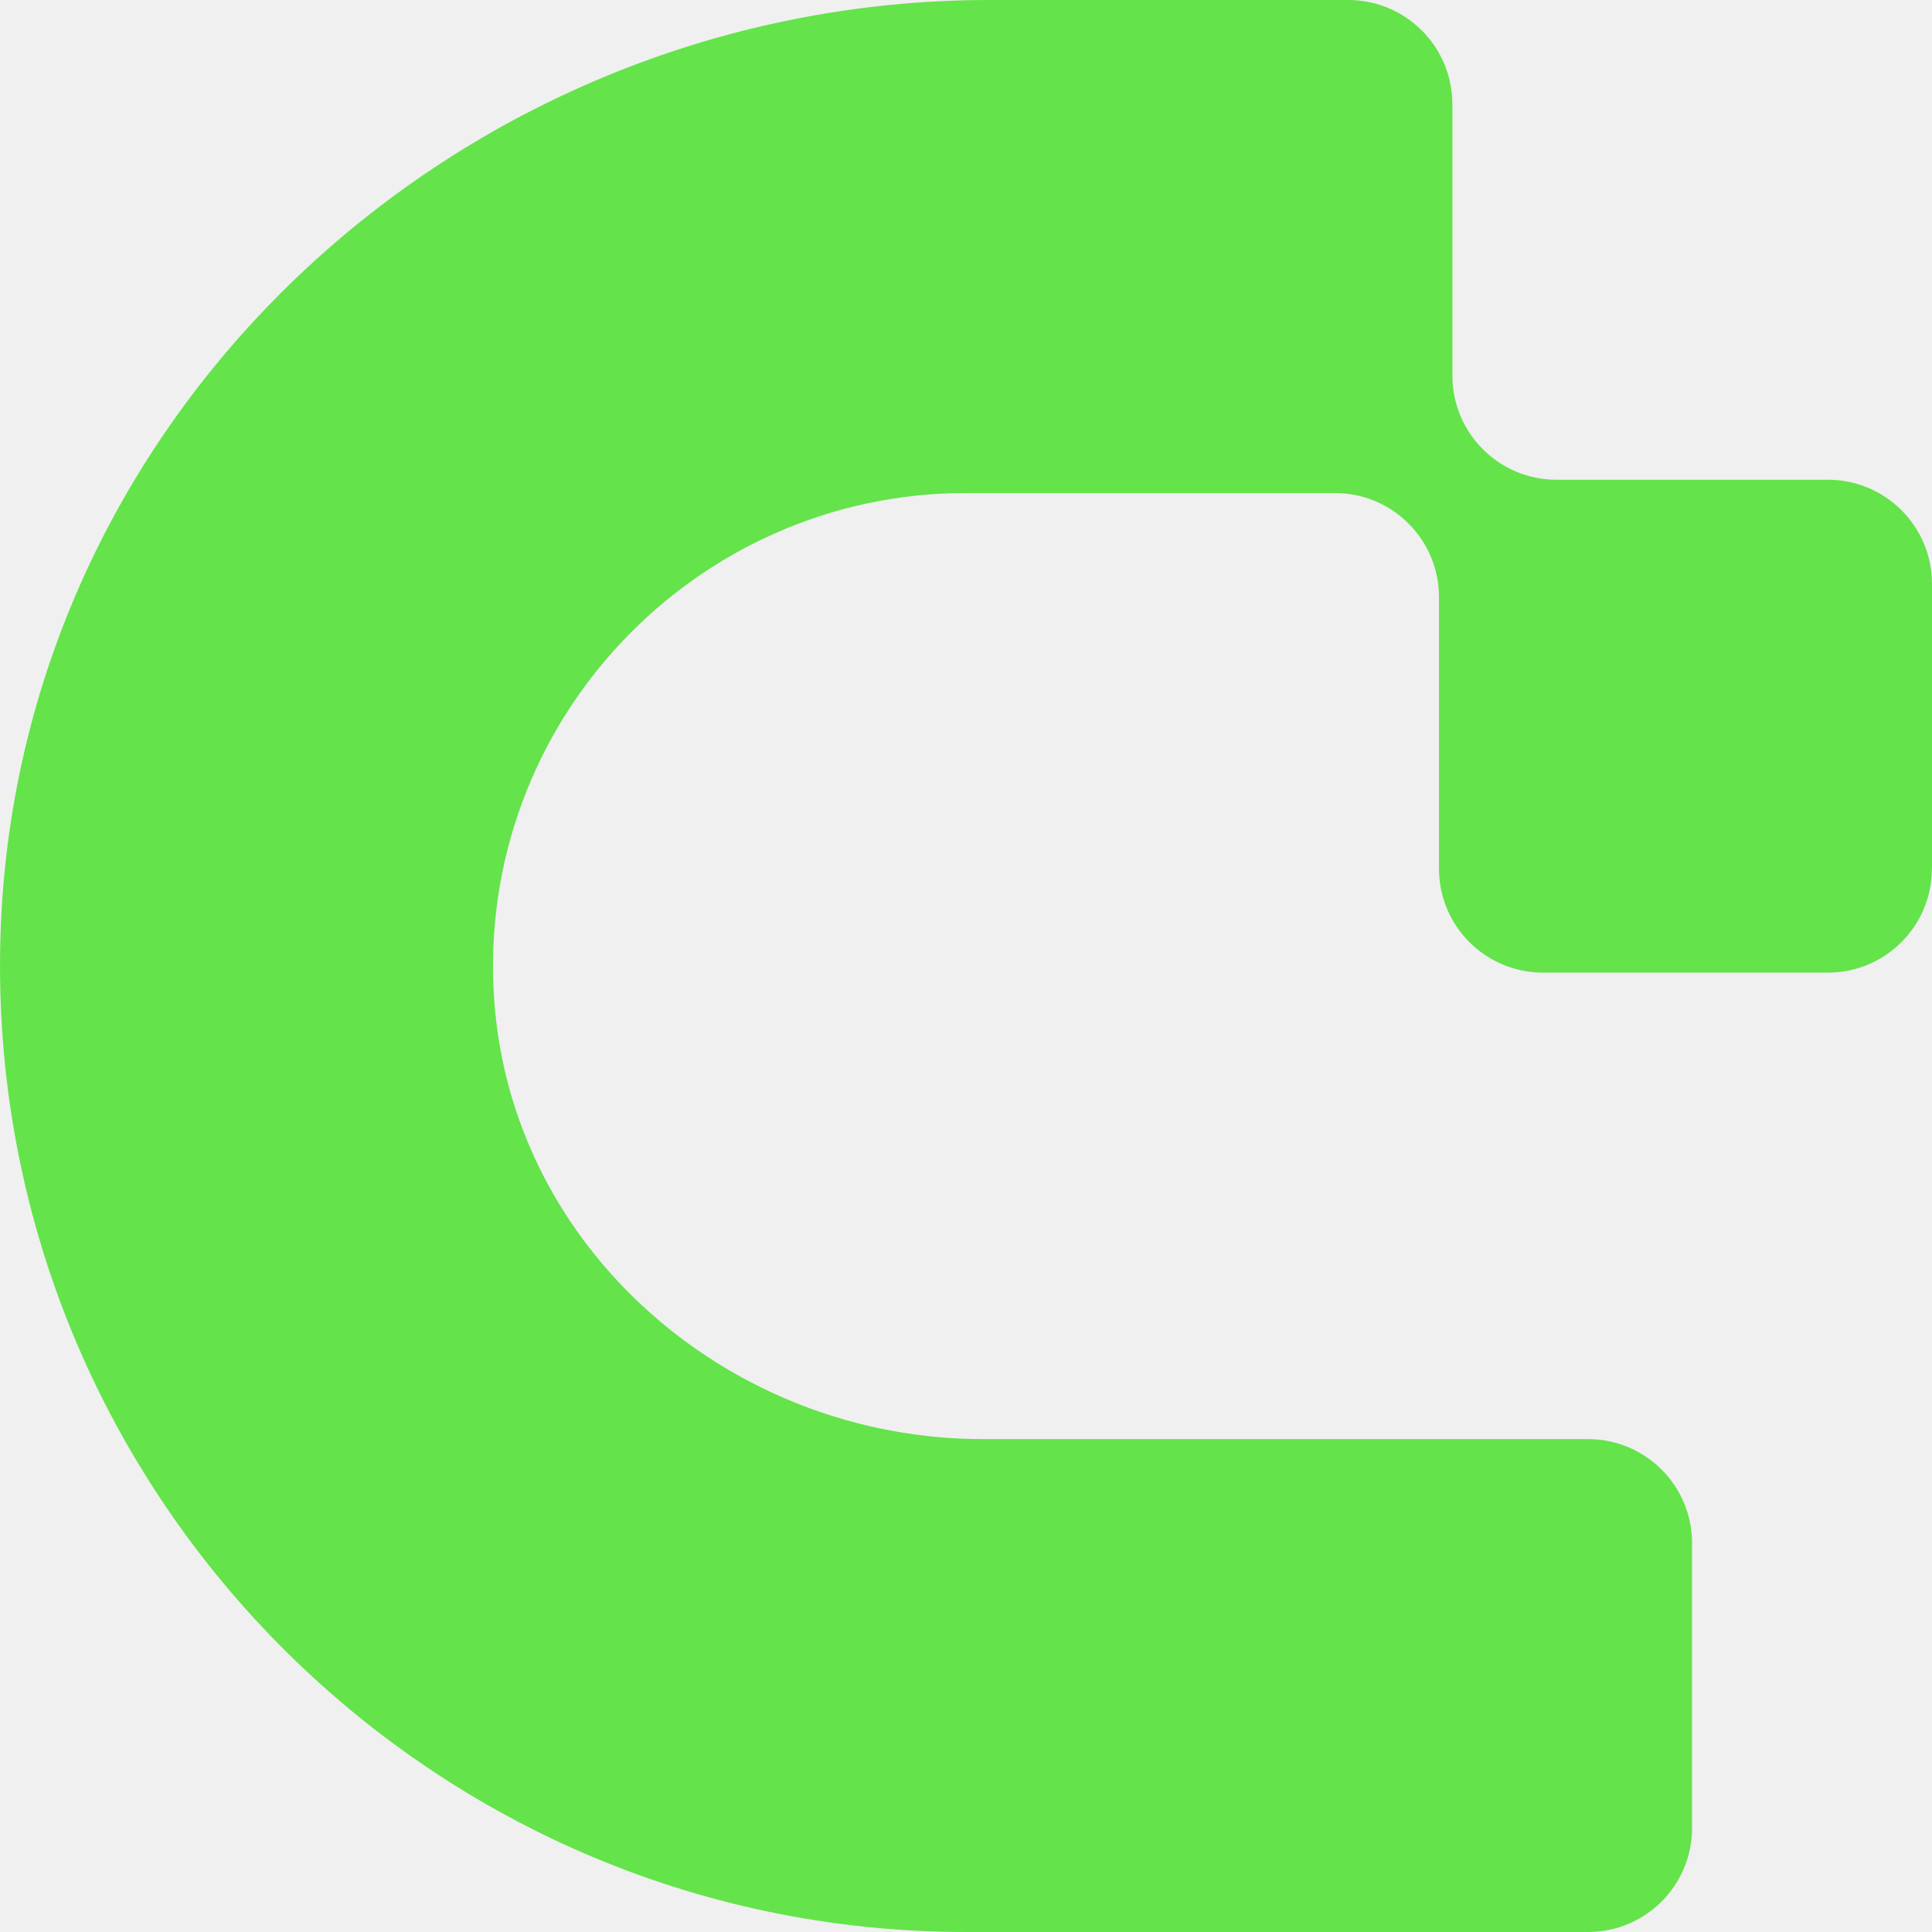
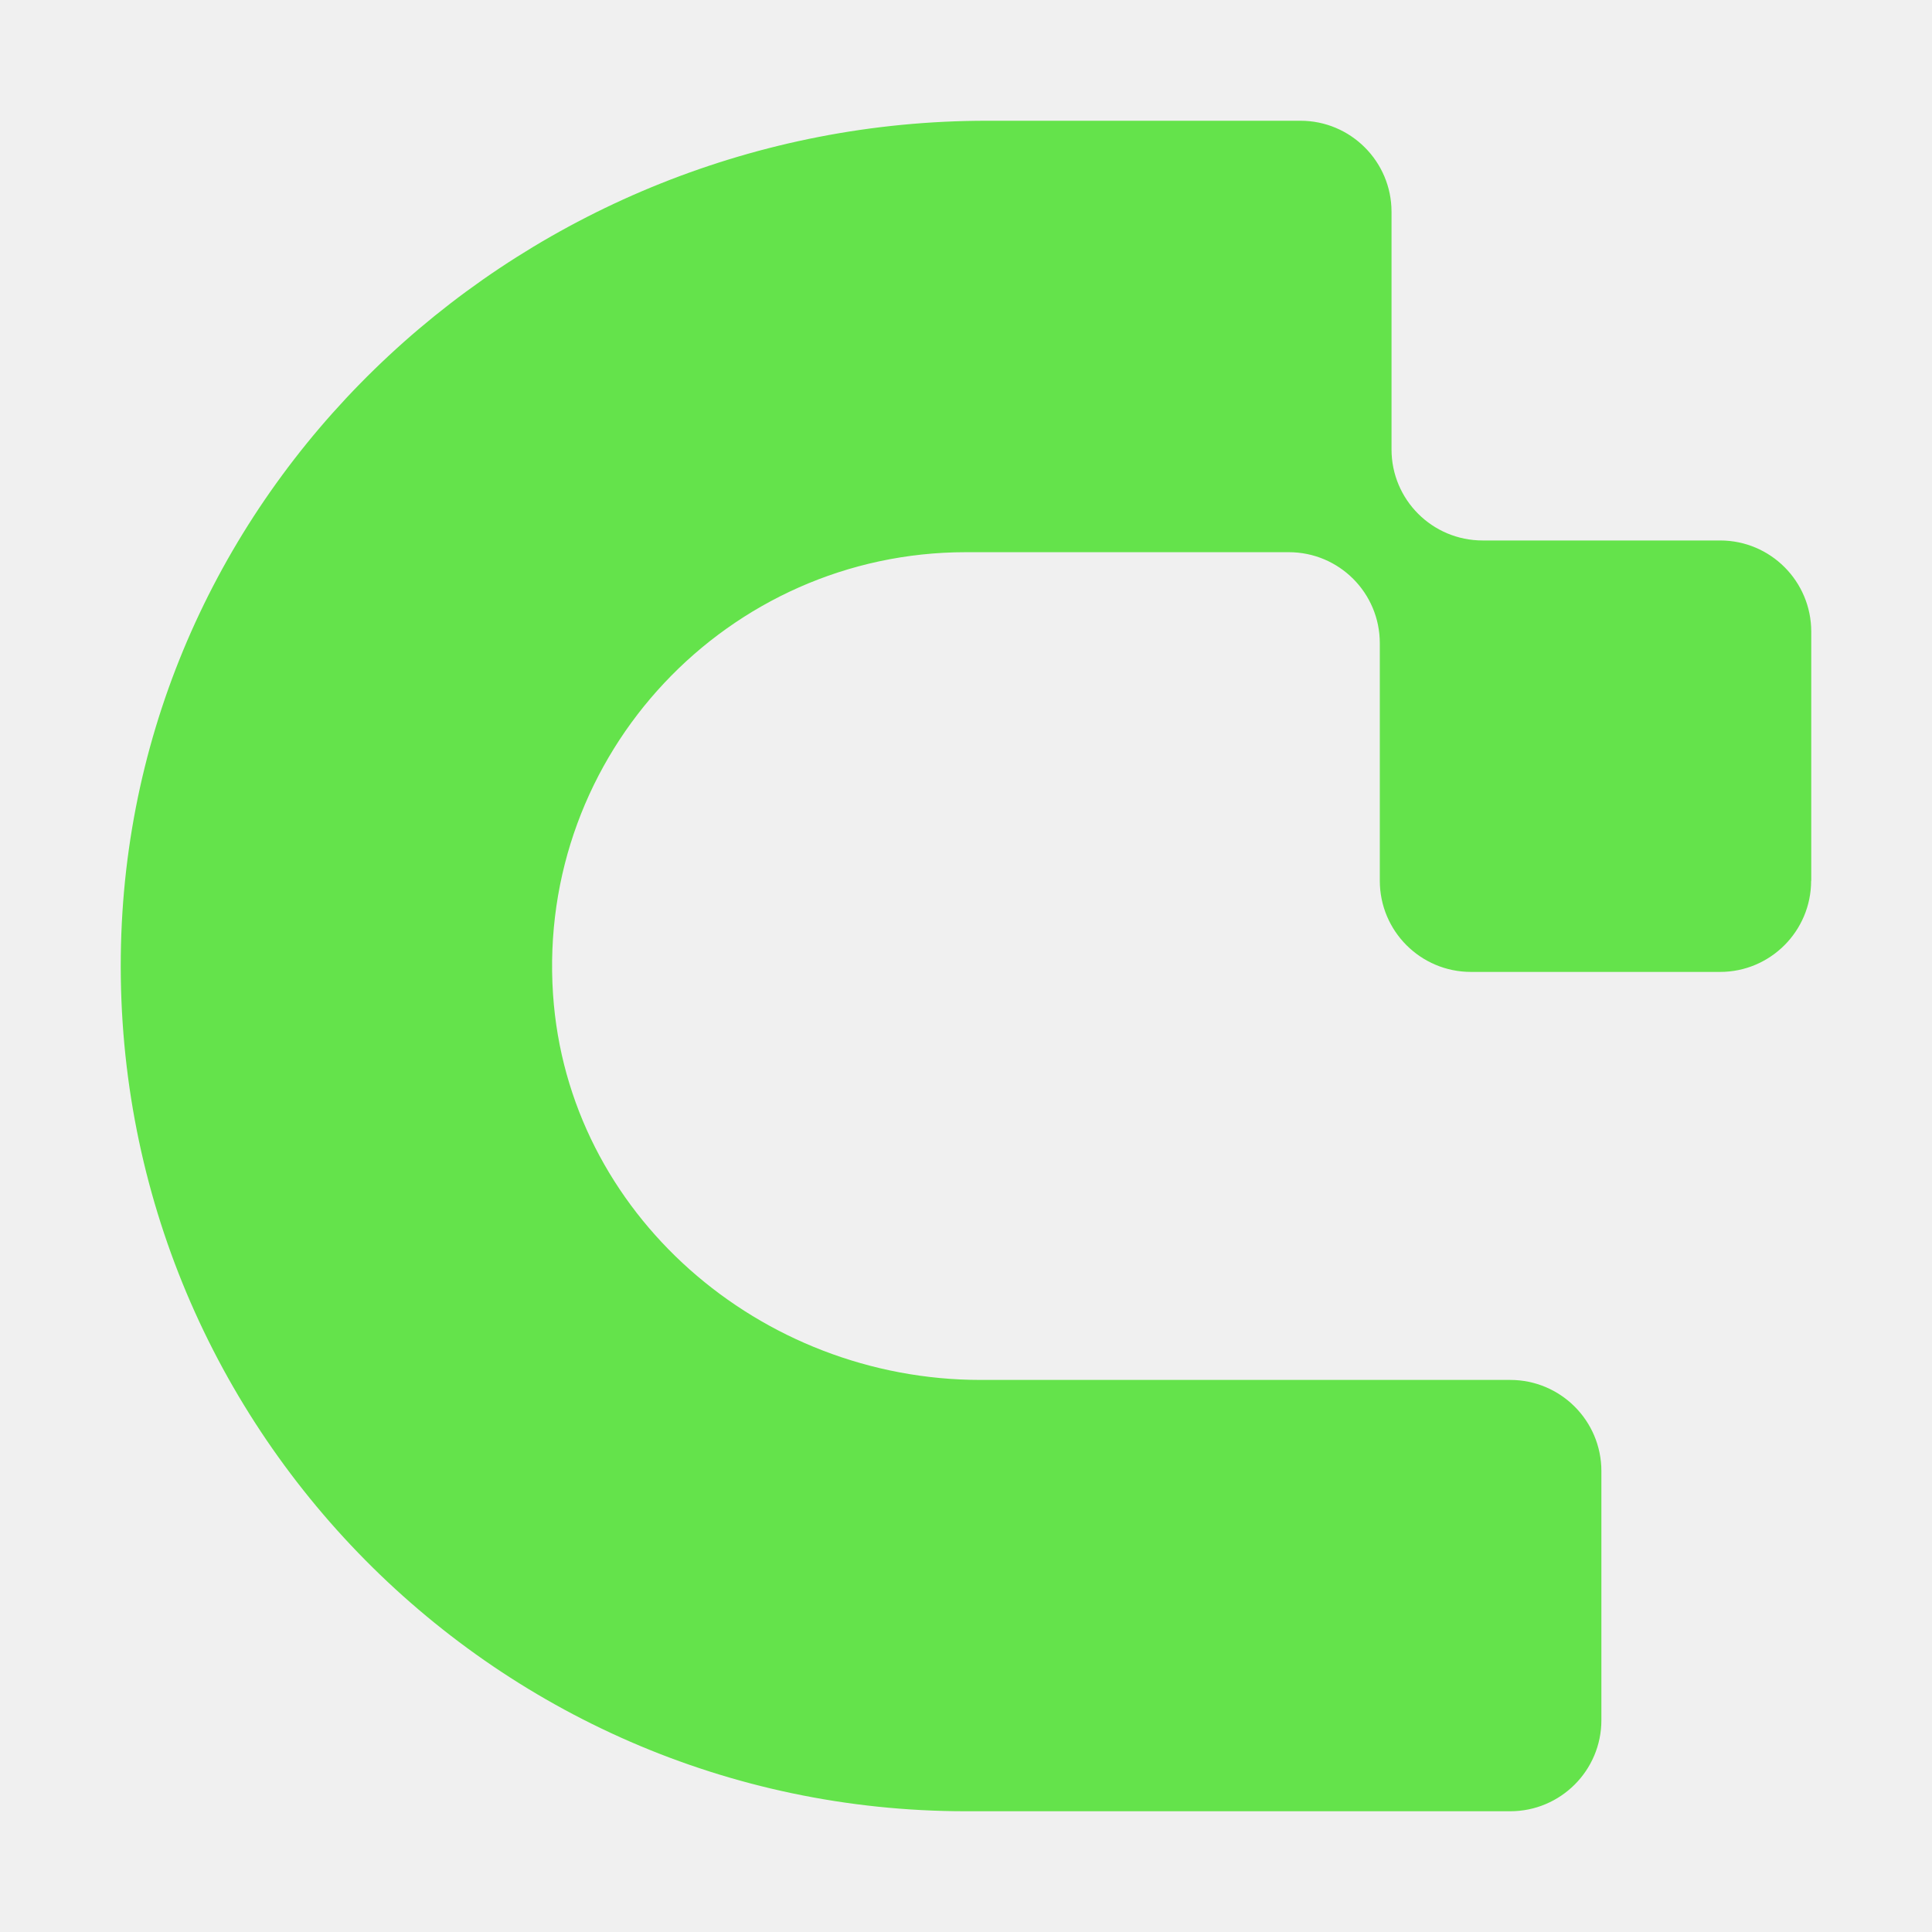
<svg xmlns="http://www.w3.org/2000/svg" width="16" height="16" viewBox="0 0 16 16" fill="none">
  <rect width="16" height="16" fill="none" />
-   <g clip-path="url(#clip0_144422_26364)">
-     <path d="M16 7.193V4.835C16 4.359 15.614 3.973 15.138 3.973H12.89C12.414 3.973 12.028 3.587 12.028 3.111V0.862C12.027 0.386 11.642 0 11.165 0H8.196C3.864 0 0.17 3.362 0.006 7.691C-0.166 12.243 3.486 16 8 16H13.151C13.628 16 14.013 15.614 14.013 15.138V12.78C14.013 12.304 13.628 11.918 13.151 11.918H8.138C6.054 11.918 4.231 10.349 4.092 8.269C3.939 5.988 5.751 4.083 8 4.083H11.055C11.531 4.083 11.917 4.469 11.917 4.945V7.193C11.917 7.67 12.303 8.055 12.779 8.055H15.137C15.613 8.055 15.999 7.67 15.999 7.193L16 7.193Z" fill="#64E34B" />
-   </g>
-   <defs>
-     <clipPath id="clip0_144422_26364">
-       <rect width="16" height="16" fill="white" />
-     </clipPath>
-   </defs>
+   <path d="M15 7.294V5.231C15 4.814 14.662 4.476 14.246 4.476H12.279C11.862 4.476 11.524 4.139 11.524 3.722V1.754C11.524 1.338 11.186 1 10.77 1H8.172C4.381 1 1.149 3.942 1.005 7.73C0.855 11.713 4.05 15 8 15H12.507C12.924 15 13.262 14.662 13.262 14.246V12.183C13.262 11.766 12.924 11.428 12.507 11.428H8.121C6.297 11.428 4.702 10.055 4.58 8.235C4.446 6.239 6.032 4.573 8 4.573H10.673C11.09 4.573 11.427 4.91 11.427 5.327V7.294C11.427 7.711 11.765 8.049 12.182 8.049H14.245C14.661 8.049 14.999 7.711 14.999 7.294L15 7.294Z" fill="#64E34B" />
</svg>
